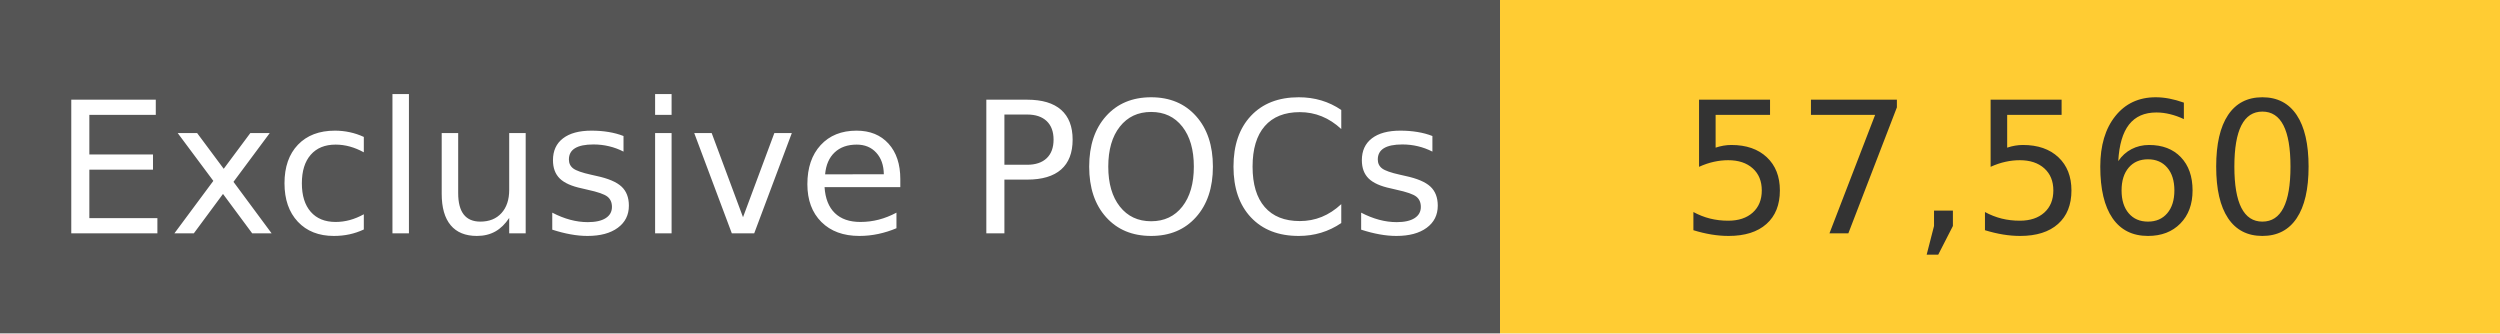
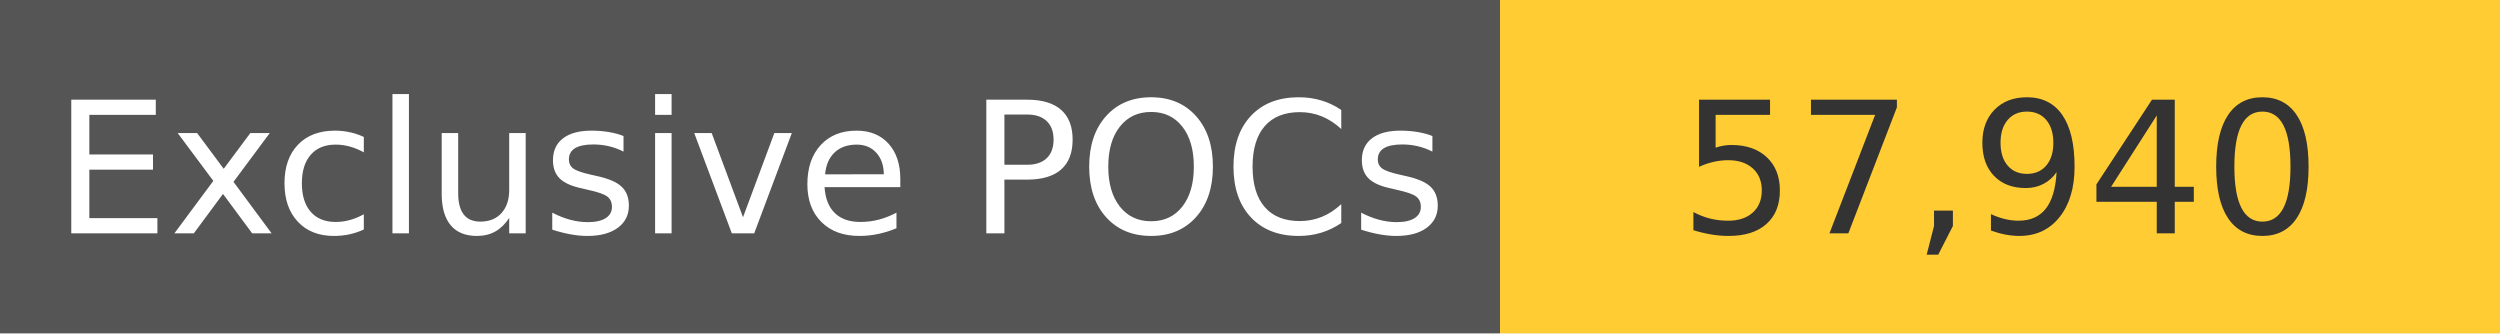
<svg xmlns="http://www.w3.org/2000/svg" width="150" height="20" role="img">
  <linearGradient id="s" x2="0" y2="100%">
    <stop offset="0" stop-color="#bbb" stop-opacity=".1" />
    <stop offset="1" stop-opacity=".1" />
  </linearGradient>
  <g>
    <rect width="90" height="20" fill="#555" />
    <rect x="90" width="267" height="20" fill="#ffcc33" />
  </g>
  <g fill="#fff" text-anchor="middle" font-family="Verdana,Geneva,DejaVu Sans,sans-serif" text-rendering="geometricPrecision" font-size="110">
    <text x="450" y="140" transform="scale(.1)" fill="#fff">
            Exclusive POCs
        </text>
    <text x="1200" y="140" transform="scale(.1)" fill="#333">
-             57,560
+             57,940
        </text>
  </g>
</svg>
